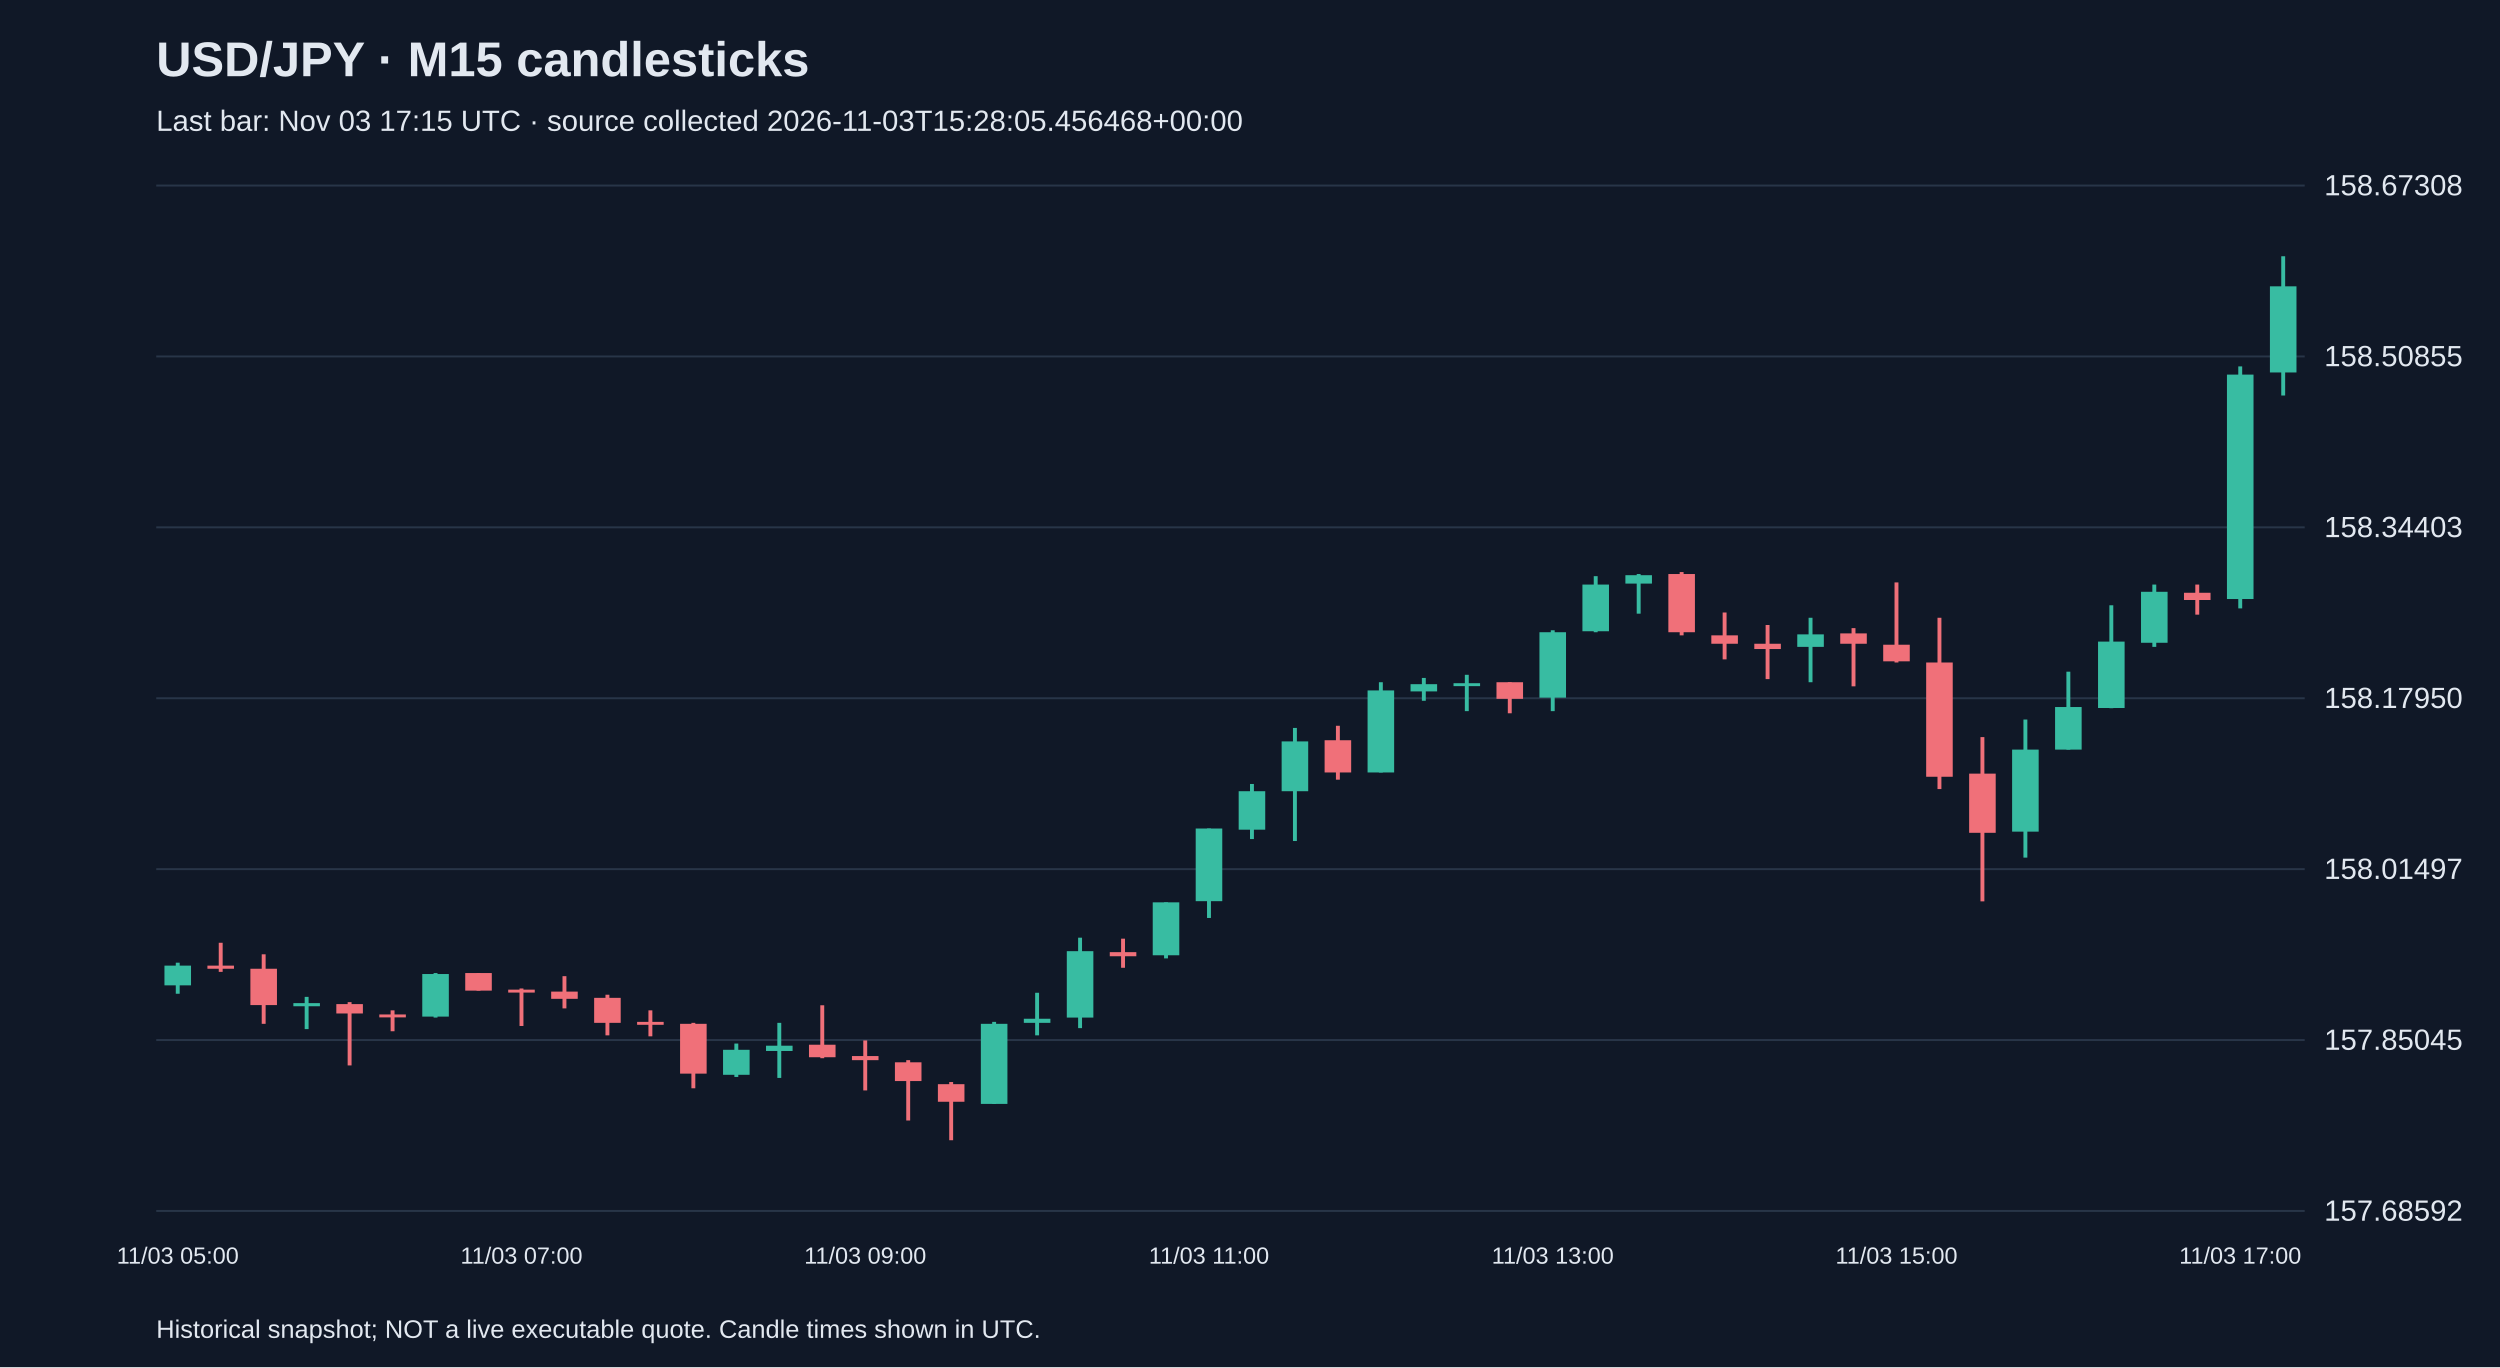
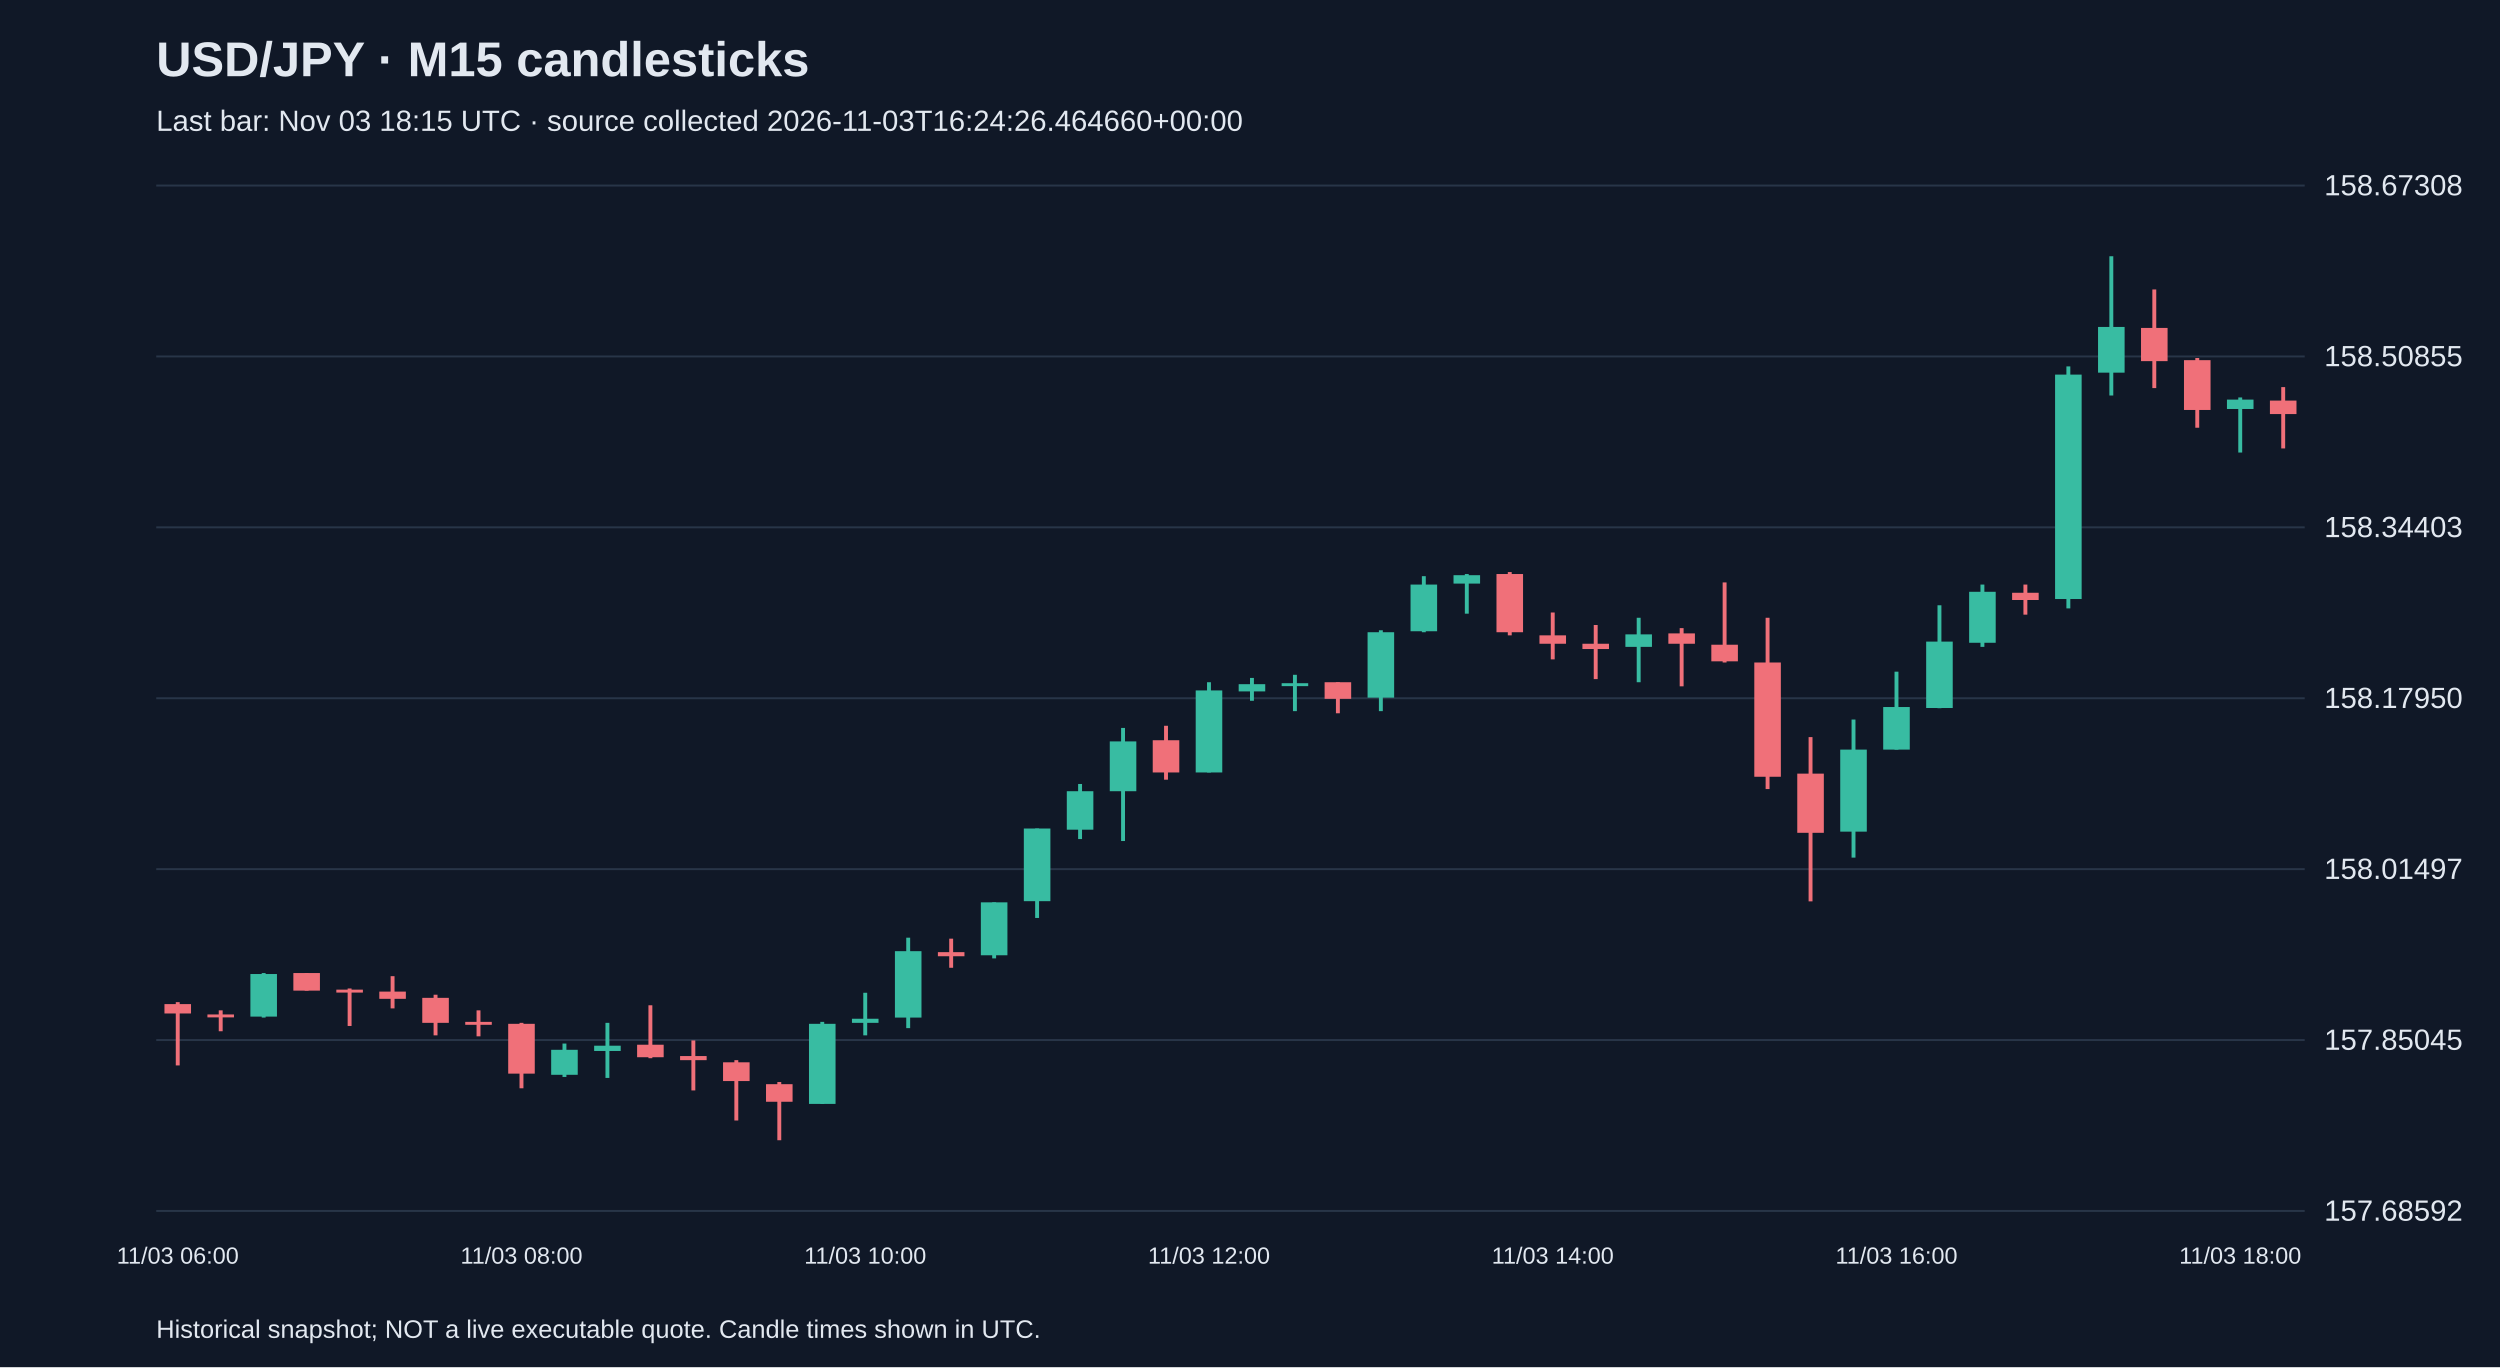
<svg xmlns="http://www.w3.org/2000/svg" viewBox="0 0 1280 700">
  <rect width="100%" height="100%" fill="#101827" />
  <style>text{font-family:Arial,sans-serif;fill:#e2e8f0}</style>
  <text x="80" y="39" font-size="25" font-weight="bold">USD/JPY · M15 candlesticks</text>
-   <text x="80" y="67" font-size="15" fill="#a6b1c5">Last bar: Nov 03 17:15 UTC · source collected 2026-11-03T15:28:05.456468+00:00</text>
+   <text x="80" y="67" font-size="15" fill="#a6b1c5">Last bar: Nov 03 18:15 UTC · source collected 2026-11-03T16:24:26.464660+00:00</text>
  <line x1="80" y1="620.0" x2="1180" y2="620.0" stroke="#283548" />
  <text x="1190" y="625.0" font-size="15">157.68592</text>
  <line x1="80" y1="532.5" x2="1180" y2="532.5" stroke="#283548" />
  <text x="1190" y="537.5" font-size="15">157.85045</text>
  <line x1="80" y1="445.0" x2="1180" y2="445.0" stroke="#283548" />
  <text x="1190" y="450.0" font-size="15">158.01497</text>
  <line x1="80" y1="357.5" x2="1180" y2="357.5" stroke="#283548" />
  <text x="1190" y="362.5" font-size="15">158.17950</text>
  <line x1="80" y1="270.0" x2="1180" y2="270.0" stroke="#283548" />
  <text x="1190" y="275.0" font-size="15">158.34403</text>
  <line x1="80" y1="182.5" x2="1180" y2="182.5" stroke="#283548" />
  <text x="1190" y="187.5" font-size="15">158.50855</text>
  <line x1="80" y1="95.0" x2="1180" y2="95.0" stroke="#283548" />
  <text x="1190" y="100.0" font-size="15">158.67308</text>
-   <line x1="91.0" y1="492.9" x2="91.0" y2="508.8" stroke="#38bca2" stroke-width="2" />
-   <rect x="84.2" y="494.4" width="13.6" height="10.1" fill="#38bca2" />
-   <text x="91.0" y="647" text-anchor="middle" font-size="12">11/03 05:00</text>
-   <line x1="113.0" y1="482.7" x2="113.0" y2="497.6" stroke="#f07079" stroke-width="2" />
-   <rect x="106.2" y="494.4" width="13.6" height="1.6" fill="#f07079" />
-   <line x1="135.0" y1="488.6" x2="135.0" y2="524.2" stroke="#f07079" stroke-width="2" />
-   <rect x="128.2" y="496.0" width="13.6" height="18.6" fill="#f07079" />
-   <line x1="157.0" y1="510.4" x2="157.0" y2="526.9" stroke="#38bca2" stroke-width="2" />
-   <rect x="150.2" y="513.6" width="13.6" height="1.6" fill="#38bca2" />
-   <line x1="179.0" y1="513.1" x2="179.0" y2="545.5" stroke="#f07079" stroke-width="2" />
-   <rect x="172.2" y="514.1" width="13.6" height="4.8" fill="#f07079" />
-   <line x1="201.0" y1="517.3" x2="201.0" y2="528.0" stroke="#f07079" stroke-width="2" />
-   <rect x="194.2" y="519.4" width="13.6" height="1.5" fill="#f07079" />
-   <line x1="223.0" y1="498.2" x2="223.0" y2="521.0" stroke="#38bca2" stroke-width="2" />
-   <rect x="216.2" y="498.7" width="13.6" height="21.8" fill="#38bca2" />
-   <line x1="245.0" y1="498.2" x2="245.0" y2="507.2" stroke="#f07079" stroke-width="2" />
-   <rect x="238.2" y="498.2" width="13.6" height="9.0" fill="#f07079" />
-   <line x1="267.0" y1="506.1" x2="267.0" y2="525.3" stroke="#f07079" stroke-width="2" />
-   <rect x="260.2" y="506.7" width="13.6" height="1.5" fill="#f07079" />
-   <text x="267.0" y="647" text-anchor="middle" font-size="12">11/03 07:00</text>
-   <line x1="289.0" y1="499.8" x2="289.0" y2="516.3" stroke="#f07079" stroke-width="2" />
-   <rect x="282.2" y="507.7" width="13.6" height="3.7" fill="#f07079" />
-   <line x1="311.0" y1="509.3" x2="311.0" y2="530.1" stroke="#f07079" stroke-width="2" />
-   <rect x="304.2" y="510.9" width="13.6" height="12.8" fill="#f07079" />
-   <line x1="333.0" y1="517.3" x2="333.0" y2="530.6" stroke="#f07079" stroke-width="2" />
-   <rect x="326.2" y="523.2" width="13.6" height="1.5" fill="#f07079" />
-   <line x1="355.0" y1="523.7" x2="355.0" y2="557.2" stroke="#f07079" stroke-width="2" />
-   <rect x="348.2" y="524.2" width="13.6" height="25.5" fill="#f07079" />
-   <line x1="377.0" y1="534.3" x2="377.0" y2="551.4" stroke="#38bca2" stroke-width="2" />
-   <rect x="370.2" y="537.5" width="13.6" height="12.8" fill="#38bca2" />
-   <line x1="399.0" y1="523.7" x2="399.0" y2="551.9" stroke="#38bca2" stroke-width="2" />
-   <rect x="392.2" y="535.4" width="13.6" height="2.7" fill="#38bca2" />
-   <line x1="421.0" y1="514.7" x2="421.0" y2="541.8" stroke="#f07079" stroke-width="2" />
-   <rect x="414.2" y="534.9" width="13.6" height="6.4" fill="#f07079" />
-   <line x1="443.0" y1="532.7" x2="443.0" y2="558.3" stroke="#f07079" stroke-width="2" />
-   <rect x="436.2" y="540.7" width="13.6" height="2.1" fill="#f07079" />
-   <text x="443.0" y="647" text-anchor="middle" font-size="12">11/03 09:00</text>
-   <line x1="465.0" y1="542.8" x2="465.0" y2="573.7" stroke="#f07079" stroke-width="2" />
-   <rect x="458.2" y="543.9" width="13.6" height="9.6" fill="#f07079" />
-   <line x1="487.0" y1="554.0" x2="487.0" y2="583.8" stroke="#f07079" stroke-width="2" />
-   <rect x="480.2" y="555.1" width="13.6" height="9.0" fill="#f07079" />
-   <line x1="509.0" y1="523.2" x2="509.0" y2="565.2" stroke="#38bca2" stroke-width="2" />
-   <rect x="502.2" y="524.2" width="13.6" height="41.0" fill="#38bca2" />
-   <line x1="531.0" y1="508.3" x2="531.0" y2="530.1" stroke="#38bca2" stroke-width="2" />
-   <rect x="524.2" y="521.6" width="13.6" height="2.1" fill="#38bca2" />
-   <line x1="553.0" y1="480.1" x2="553.0" y2="526.4" stroke="#38bca2" stroke-width="2" />
-   <rect x="546.2" y="487.0" width="13.6" height="34.0" fill="#38bca2" />
-   <line x1="575.0" y1="480.6" x2="575.0" y2="495.5" stroke="#f07079" stroke-width="2" />
-   <rect x="568.2" y="487.5" width="13.6" height="2.1" fill="#f07079" />
-   <line x1="597.0" y1="462.0" x2="597.0" y2="490.7" stroke="#38bca2" stroke-width="2" />
-   <rect x="590.2" y="462.0" width="13.6" height="27.1" fill="#38bca2" />
-   <line x1="619.0" y1="424.2" x2="619.0" y2="470.0" stroke="#38bca2" stroke-width="2" />
-   <rect x="612.2" y="424.2" width="13.6" height="37.2" fill="#38bca2" />
-   <text x="619.0" y="647" text-anchor="middle" font-size="12">11/03 11:00</text>
-   <line x1="641.0" y1="401.4" x2="641.0" y2="429.6" stroke="#38bca2" stroke-width="2" />
-   <rect x="634.2" y="405.1" width="13.6" height="19.7" fill="#38bca2" />
-   <line x1="663.0" y1="372.7" x2="663.0" y2="430.6" stroke="#38bca2" stroke-width="2" />
-   <rect x="656.2" y="379.6" width="13.6" height="25.5" fill="#38bca2" />
-   <line x1="685.0" y1="371.6" x2="685.0" y2="399.2" stroke="#f07079" stroke-width="2" />
-   <rect x="678.2" y="379.0" width="13.6" height="16.5" fill="#f07079" />
-   <line x1="707.0" y1="349.3" x2="707.0" y2="395.5" stroke="#38bca2" stroke-width="2" />
-   <rect x="700.2" y="353.5" width="13.6" height="42.0" fill="#38bca2" />
-   <line x1="729.0" y1="347.1" x2="729.0" y2="358.8" stroke="#38bca2" stroke-width="2" />
-   <rect x="722.2" y="350.3" width="13.6" height="3.7" fill="#38bca2" />
-   <line x1="751.0" y1="345.5" x2="751.0" y2="364.1" stroke="#38bca2" stroke-width="2" />
-   <rect x="744.2" y="349.8" width="13.6" height="1.5" fill="#38bca2" />
-   <line x1="773.0" y1="349.3" x2="773.0" y2="365.2" stroke="#f07079" stroke-width="2" />
-   <rect x="766.2" y="349.3" width="13.6" height="8.5" fill="#f07079" />
-   <line x1="795.0" y1="322.7" x2="795.0" y2="364.1" stroke="#38bca2" stroke-width="2" />
-   <rect x="788.2" y="323.7" width="13.6" height="33.5" fill="#38bca2" />
-   <text x="795.0" y="647" text-anchor="middle" font-size="12">11/03 13:00</text>
-   <line x1="817.0" y1="295.0" x2="817.0" y2="323.7" stroke="#38bca2" stroke-width="2" />
-   <rect x="810.2" y="299.3" width="13.6" height="23.9" fill="#38bca2" />
-   <line x1="839.0" y1="293.9" x2="839.0" y2="314.2" stroke="#38bca2" stroke-width="2" />
-   <rect x="832.2" y="294.5" width="13.6" height="4.3" fill="#38bca2" />
-   <line x1="861.0" y1="292.9" x2="861.0" y2="325.3" stroke="#f07079" stroke-width="2" />
-   <rect x="854.2" y="293.9" width="13.6" height="29.8" fill="#f07079" />
-   <line x1="883.0" y1="313.6" x2="883.0" y2="337.6" stroke="#f07079" stroke-width="2" />
-   <rect x="876.2" y="325.3" width="13.6" height="4.3" fill="#f07079" />
-   <line x1="905.0" y1="320.0" x2="905.0" y2="347.7" stroke="#f07079" stroke-width="2" />
-   <rect x="898.2" y="329.6" width="13.6" height="2.7" fill="#f07079" />
-   <line x1="927.0" y1="316.3" x2="927.0" y2="349.3" stroke="#38bca2" stroke-width="2" />
-   <rect x="920.2" y="324.8" width="13.6" height="6.4" fill="#38bca2" />
-   <line x1="949.0" y1="321.6" x2="949.0" y2="351.4" stroke="#f07079" stroke-width="2" />
-   <rect x="942.2" y="324.3" width="13.6" height="5.3" fill="#f07079" />
-   <line x1="971.0" y1="298.2" x2="971.0" y2="339.2" stroke="#f07079" stroke-width="2" />
-   <rect x="964.2" y="330.1" width="13.6" height="8.5" fill="#f07079" />
-   <text x="971.0" y="647" text-anchor="middle" font-size="12">11/03 15:00</text>
-   <line x1="993.0" y1="316.3" x2="993.0" y2="404.0" stroke="#f07079" stroke-width="2" />
-   <rect x="986.2" y="339.2" width="13.6" height="58.5" fill="#f07079" />
-   <line x1="1015.0" y1="377.4" x2="1015.0" y2="461.5" stroke="#f07079" stroke-width="2" />
-   <rect x="1008.2" y="396.1" width="13.6" height="30.3" fill="#f07079" />
-   <line x1="1037.0" y1="368.4" x2="1037.0" y2="439.1" stroke="#38bca2" stroke-width="2" />
-   <rect x="1030.2" y="383.8" width="13.6" height="42.0" fill="#38bca2" />
-   <line x1="1059.0" y1="343.9" x2="1059.0" y2="383.8" stroke="#38bca2" stroke-width="2" />
-   <rect x="1052.2" y="362.0" width="13.6" height="21.8" fill="#38bca2" />
-   <line x1="1081.0" y1="309.9" x2="1081.0" y2="362.6" stroke="#38bca2" stroke-width="2" />
-   <rect x="1074.2" y="328.5" width="13.6" height="34.0" fill="#38bca2" />
-   <line x1="1103.0" y1="299.3" x2="1103.0" y2="331.2" stroke="#38bca2" stroke-width="2" />
-   <rect x="1096.2" y="303.0" width="13.6" height="26.1" fill="#38bca2" />
-   <line x1="1125.0" y1="299.3" x2="1125.0" y2="314.7" stroke="#f07079" stroke-width="2" />
-   <rect x="1118.2" y="303.5" width="13.6" height="3.7" fill="#f07079" />
-   <line x1="1147.0" y1="187.6" x2="1147.0" y2="311.5" stroke="#38bca2" stroke-width="2" />
-   <rect x="1140.2" y="191.8" width="13.6" height="114.9" fill="#38bca2" />
-   <text x="1147.0" y="647" text-anchor="middle" font-size="12">11/03 17:00</text>
-   <line x1="1169.0" y1="131.2" x2="1169.0" y2="202.5" stroke="#38bca2" stroke-width="2" />
-   <rect x="1162.2" y="146.6" width="13.6" height="44.1" fill="#38bca2" />
+   <line x1="91.0" y1="513.1" x2="91.0" y2="545.5" stroke="#f07079" stroke-width="2" />
+   <rect x="84.2" y="514.1" width="13.6" height="4.8" fill="#f07079" />
+   <text x="91.0" y="647" text-anchor="middle" font-size="12">11/03 06:00</text>
+   <line x1="113.0" y1="517.3" x2="113.0" y2="528.0" stroke="#f07079" stroke-width="2" />
+   <rect x="106.2" y="519.4" width="13.6" height="1.5" fill="#f07079" />
+   <line x1="135.0" y1="498.2" x2="135.0" y2="521.0" stroke="#38bca2" stroke-width="2" />
+   <rect x="128.2" y="498.7" width="13.6" height="21.8" fill="#38bca2" />
+   <line x1="157.0" y1="498.2" x2="157.0" y2="507.2" stroke="#f07079" stroke-width="2" />
+   <rect x="150.2" y="498.2" width="13.6" height="9.0" fill="#f07079" />
+   <line x1="179.0" y1="506.1" x2="179.0" y2="525.3" stroke="#f07079" stroke-width="2" />
+   <rect x="172.2" y="506.7" width="13.6" height="1.5" fill="#f07079" />
+   <line x1="201.0" y1="499.8" x2="201.0" y2="516.3" stroke="#f07079" stroke-width="2" />
+   <rect x="194.2" y="507.7" width="13.6" height="3.7" fill="#f07079" />
+   <line x1="223.0" y1="509.3" x2="223.0" y2="530.1" stroke="#f07079" stroke-width="2" />
+   <rect x="216.2" y="510.9" width="13.6" height="12.8" fill="#f07079" />
+   <line x1="245.0" y1="517.3" x2="245.0" y2="530.6" stroke="#f07079" stroke-width="2" />
+   <rect x="238.2" y="523.2" width="13.6" height="1.5" fill="#f07079" />
+   <line x1="267.0" y1="523.7" x2="267.0" y2="557.2" stroke="#f07079" stroke-width="2" />
+   <rect x="260.2" y="524.2" width="13.6" height="25.5" fill="#f07079" />
+   <text x="267.0" y="647" text-anchor="middle" font-size="12">11/03 08:00</text>
+   <line x1="289.0" y1="534.3" x2="289.0" y2="551.4" stroke="#38bca2" stroke-width="2" />
+   <rect x="282.2" y="537.5" width="13.6" height="12.8" fill="#38bca2" />
+   <line x1="311.0" y1="523.7" x2="311.0" y2="551.9" stroke="#38bca2" stroke-width="2" />
+   <rect x="304.2" y="535.4" width="13.6" height="2.7" fill="#38bca2" />
+   <line x1="333.0" y1="514.7" x2="333.0" y2="541.8" stroke="#f07079" stroke-width="2" />
+   <rect x="326.2" y="534.9" width="13.6" height="6.4" fill="#f07079" />
+   <line x1="355.0" y1="532.7" x2="355.0" y2="558.3" stroke="#f07079" stroke-width="2" />
+   <rect x="348.2" y="540.7" width="13.6" height="2.1" fill="#f07079" />
+   <line x1="377.0" y1="542.8" x2="377.0" y2="573.7" stroke="#f07079" stroke-width="2" />
+   <rect x="370.2" y="543.9" width="13.6" height="9.6" fill="#f07079" />
+   <line x1="399.0" y1="554.0" x2="399.0" y2="583.8" stroke="#f07079" stroke-width="2" />
+   <rect x="392.2" y="555.1" width="13.6" height="9.0" fill="#f07079" />
+   <line x1="421.0" y1="523.2" x2="421.0" y2="565.2" stroke="#38bca2" stroke-width="2" />
+   <rect x="414.2" y="524.2" width="13.6" height="41.0" fill="#38bca2" />
+   <line x1="443.0" y1="508.3" x2="443.0" y2="530.1" stroke="#38bca2" stroke-width="2" />
+   <rect x="436.2" y="521.6" width="13.6" height="2.1" fill="#38bca2" />
+   <text x="443.0" y="647" text-anchor="middle" font-size="12">11/03 10:00</text>
+   <line x1="465.0" y1="480.1" x2="465.0" y2="526.4" stroke="#38bca2" stroke-width="2" />
+   <rect x="458.2" y="487.0" width="13.6" height="34.0" fill="#38bca2" />
+   <line x1="487.0" y1="480.6" x2="487.0" y2="495.5" stroke="#f07079" stroke-width="2" />
+   <rect x="480.2" y="487.5" width="13.6" height="2.1" fill="#f07079" />
+   <line x1="509.0" y1="462.0" x2="509.0" y2="490.7" stroke="#38bca2" stroke-width="2" />
+   <rect x="502.2" y="462.0" width="13.6" height="27.1" fill="#38bca2" />
+   <line x1="531.0" y1="424.2" x2="531.0" y2="470.0" stroke="#38bca2" stroke-width="2" />
+   <rect x="524.2" y="424.2" width="13.6" height="37.2" fill="#38bca2" />
+   <line x1="553.0" y1="401.4" x2="553.0" y2="429.6" stroke="#38bca2" stroke-width="2" />
+   <rect x="546.2" y="405.1" width="13.6" height="19.7" fill="#38bca2" />
+   <line x1="575.0" y1="372.7" x2="575.0" y2="430.6" stroke="#38bca2" stroke-width="2" />
+   <rect x="568.2" y="379.6" width="13.6" height="25.5" fill="#38bca2" />
+   <line x1="597.0" y1="371.6" x2="597.0" y2="399.2" stroke="#f07079" stroke-width="2" />
+   <rect x="590.2" y="379.0" width="13.6" height="16.5" fill="#f07079" />
+   <line x1="619.0" y1="349.3" x2="619.0" y2="395.5" stroke="#38bca2" stroke-width="2" />
+   <rect x="612.2" y="353.5" width="13.6" height="42.0" fill="#38bca2" />
+   <text x="619.0" y="647" text-anchor="middle" font-size="12">11/03 12:00</text>
+   <line x1="641.0" y1="347.1" x2="641.0" y2="358.8" stroke="#38bca2" stroke-width="2" />
+   <rect x="634.2" y="350.3" width="13.6" height="3.7" fill="#38bca2" />
+   <line x1="663.0" y1="345.5" x2="663.0" y2="364.1" stroke="#38bca2" stroke-width="2" />
+   <rect x="656.2" y="349.8" width="13.6" height="1.5" fill="#38bca2" />
+   <line x1="685.0" y1="349.3" x2="685.0" y2="365.2" stroke="#f07079" stroke-width="2" />
+   <rect x="678.2" y="349.3" width="13.6" height="8.5" fill="#f07079" />
+   <line x1="707.0" y1="322.7" x2="707.0" y2="364.1" stroke="#38bca2" stroke-width="2" />
+   <rect x="700.2" y="323.7" width="13.6" height="33.5" fill="#38bca2" />
+   <line x1="729.0" y1="295.0" x2="729.0" y2="323.7" stroke="#38bca2" stroke-width="2" />
+   <rect x="722.2" y="299.3" width="13.6" height="23.9" fill="#38bca2" />
+   <line x1="751.0" y1="293.9" x2="751.0" y2="314.2" stroke="#38bca2" stroke-width="2" />
+   <rect x="744.2" y="294.5" width="13.6" height="4.3" fill="#38bca2" />
+   <line x1="773.0" y1="292.9" x2="773.0" y2="325.3" stroke="#f07079" stroke-width="2" />
+   <rect x="766.2" y="293.9" width="13.6" height="29.8" fill="#f07079" />
+   <line x1="795.0" y1="313.6" x2="795.0" y2="337.6" stroke="#f07079" stroke-width="2" />
+   <rect x="788.2" y="325.3" width="13.6" height="4.3" fill="#f07079" />
+   <text x="795.0" y="647" text-anchor="middle" font-size="12">11/03 14:00</text>
+   <line x1="817.0" y1="320.0" x2="817.0" y2="347.7" stroke="#f07079" stroke-width="2" />
+   <rect x="810.2" y="329.6" width="13.6" height="2.7" fill="#f07079" />
+   <line x1="839.0" y1="316.3" x2="839.0" y2="349.3" stroke="#38bca2" stroke-width="2" />
+   <rect x="832.2" y="324.8" width="13.6" height="6.4" fill="#38bca2" />
+   <line x1="861.0" y1="321.6" x2="861.0" y2="351.4" stroke="#f07079" stroke-width="2" />
+   <rect x="854.2" y="324.3" width="13.6" height="5.3" fill="#f07079" />
+   <line x1="883.0" y1="298.2" x2="883.0" y2="339.2" stroke="#f07079" stroke-width="2" />
+   <rect x="876.2" y="330.1" width="13.6" height="8.5" fill="#f07079" />
+   <line x1="905.0" y1="316.3" x2="905.0" y2="404.0" stroke="#f07079" stroke-width="2" />
+   <rect x="898.2" y="339.2" width="13.6" height="58.5" fill="#f07079" />
+   <line x1="927.0" y1="377.4" x2="927.0" y2="461.5" stroke="#f07079" stroke-width="2" />
+   <rect x="920.2" y="396.1" width="13.6" height="30.3" fill="#f07079" />
+   <line x1="949.0" y1="368.4" x2="949.0" y2="439.1" stroke="#38bca2" stroke-width="2" />
+   <rect x="942.2" y="383.8" width="13.6" height="42.0" fill="#38bca2" />
+   <line x1="971.0" y1="343.9" x2="971.0" y2="383.8" stroke="#38bca2" stroke-width="2" />
+   <rect x="964.2" y="362.0" width="13.6" height="21.8" fill="#38bca2" />
+   <text x="971.0" y="647" text-anchor="middle" font-size="12">11/03 16:00</text>
+   <line x1="993.0" y1="309.9" x2="993.0" y2="362.6" stroke="#38bca2" stroke-width="2" />
+   <rect x="986.2" y="328.5" width="13.6" height="34.0" fill="#38bca2" />
+   <line x1="1015.0" y1="299.3" x2="1015.0" y2="331.2" stroke="#38bca2" stroke-width="2" />
+   <rect x="1008.2" y="303.0" width="13.6" height="26.1" fill="#38bca2" />
+   <line x1="1037.0" y1="299.3" x2="1037.0" y2="314.7" stroke="#f07079" stroke-width="2" />
+   <rect x="1030.2" y="303.5" width="13.6" height="3.7" fill="#f07079" />
+   <line x1="1059.0" y1="187.6" x2="1059.0" y2="311.5" stroke="#38bca2" stroke-width="2" />
+   <rect x="1052.2" y="191.8" width="13.6" height="114.9" fill="#38bca2" />
+   <line x1="1081.0" y1="131.2" x2="1081.0" y2="202.5" stroke="#38bca2" stroke-width="2" />
+   <rect x="1074.2" y="167.4" width="13.6" height="23.4" fill="#38bca2" />
+   <line x1="1103.0" y1="148.2" x2="1103.0" y2="198.7" stroke="#f07079" stroke-width="2" />
+   <rect x="1096.2" y="167.9" width="13.6" height="17.0" fill="#f07079" />
+   <line x1="1125.0" y1="183.3" x2="1125.0" y2="219.0" stroke="#f07079" stroke-width="2" />
+   <rect x="1118.2" y="184.4" width="13.6" height="25.5" fill="#f07079" />
+   <line x1="1147.0" y1="203.5" x2="1147.0" y2="231.7" stroke="#38bca2" stroke-width="2" />
+   <rect x="1140.2" y="204.6" width="13.6" height="4.8" fill="#38bca2" />
+   <text x="1147.0" y="647" text-anchor="middle" font-size="12">11/03 18:00</text>
+   <line x1="1169.0" y1="198.2" x2="1169.0" y2="229.6" stroke="#f07079" stroke-width="2" />
+   <rect x="1162.2" y="205.1" width="13.6" height="6.9" fill="#f07079" />
  <text x="80" y="685" font-size="13">Historical snapshot; NOT a live executable quote. Candle times shown in UTC.</text>
</svg>
